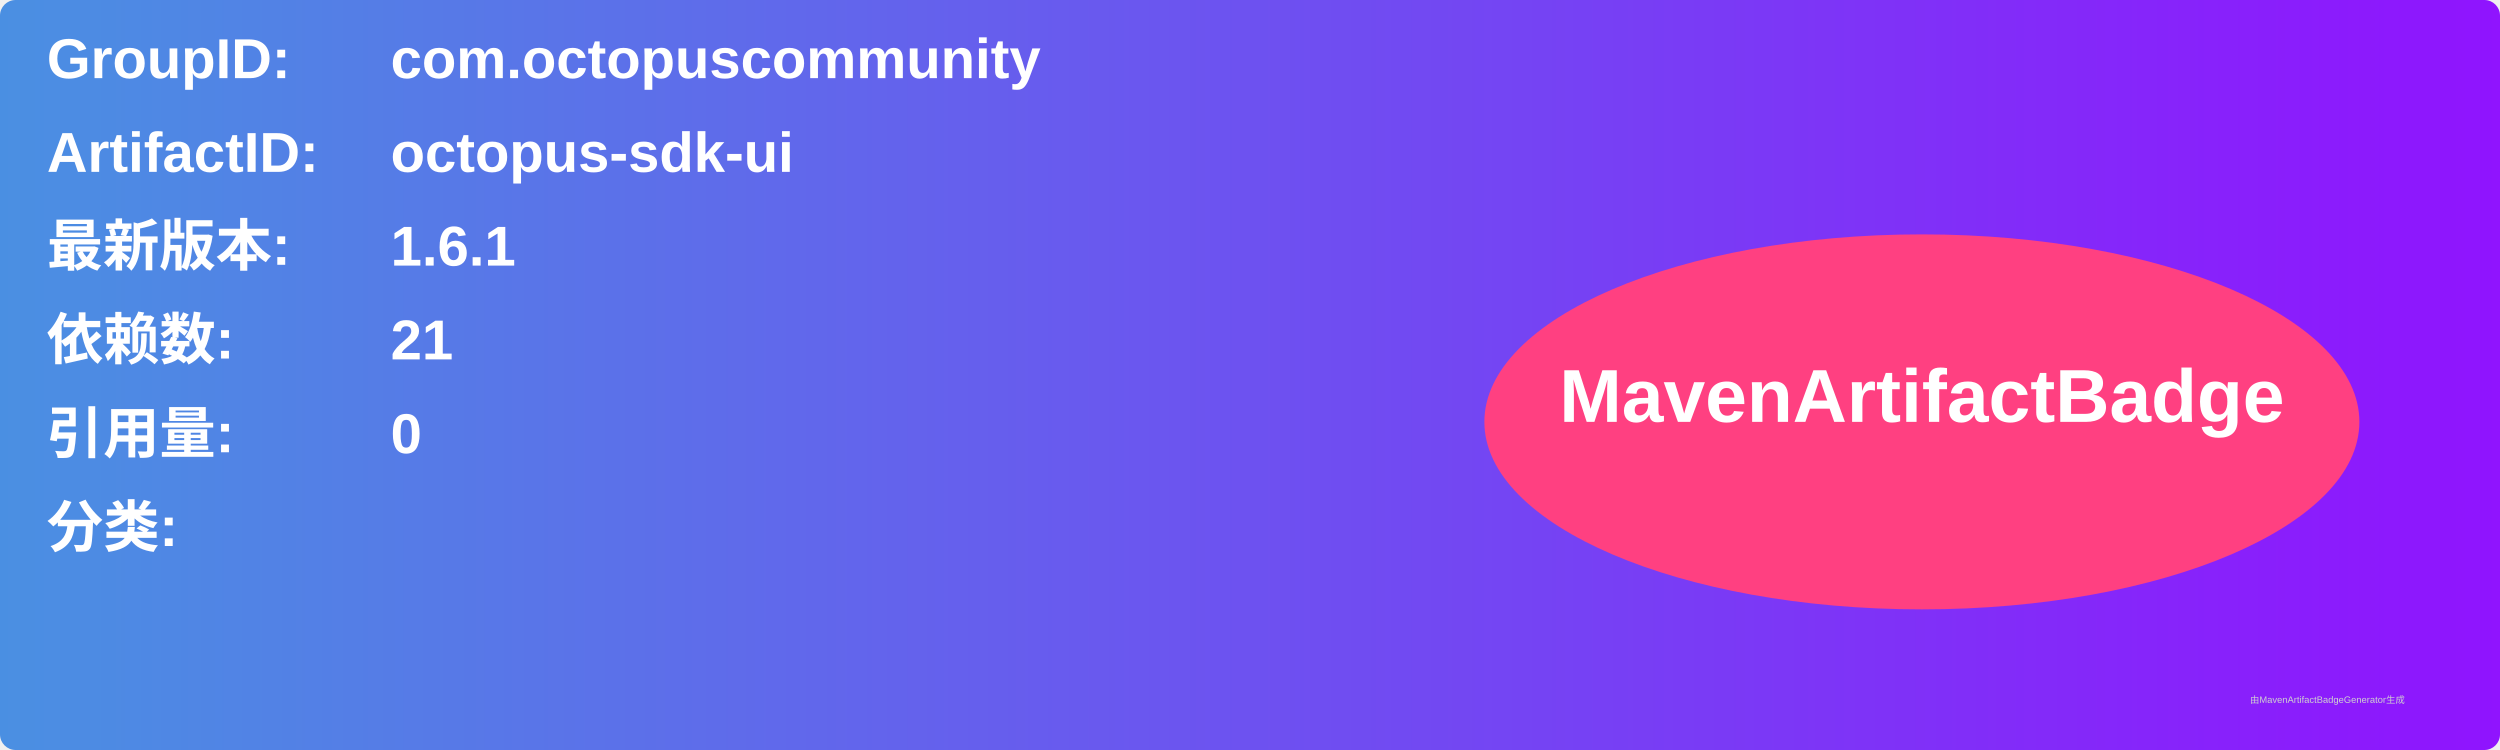
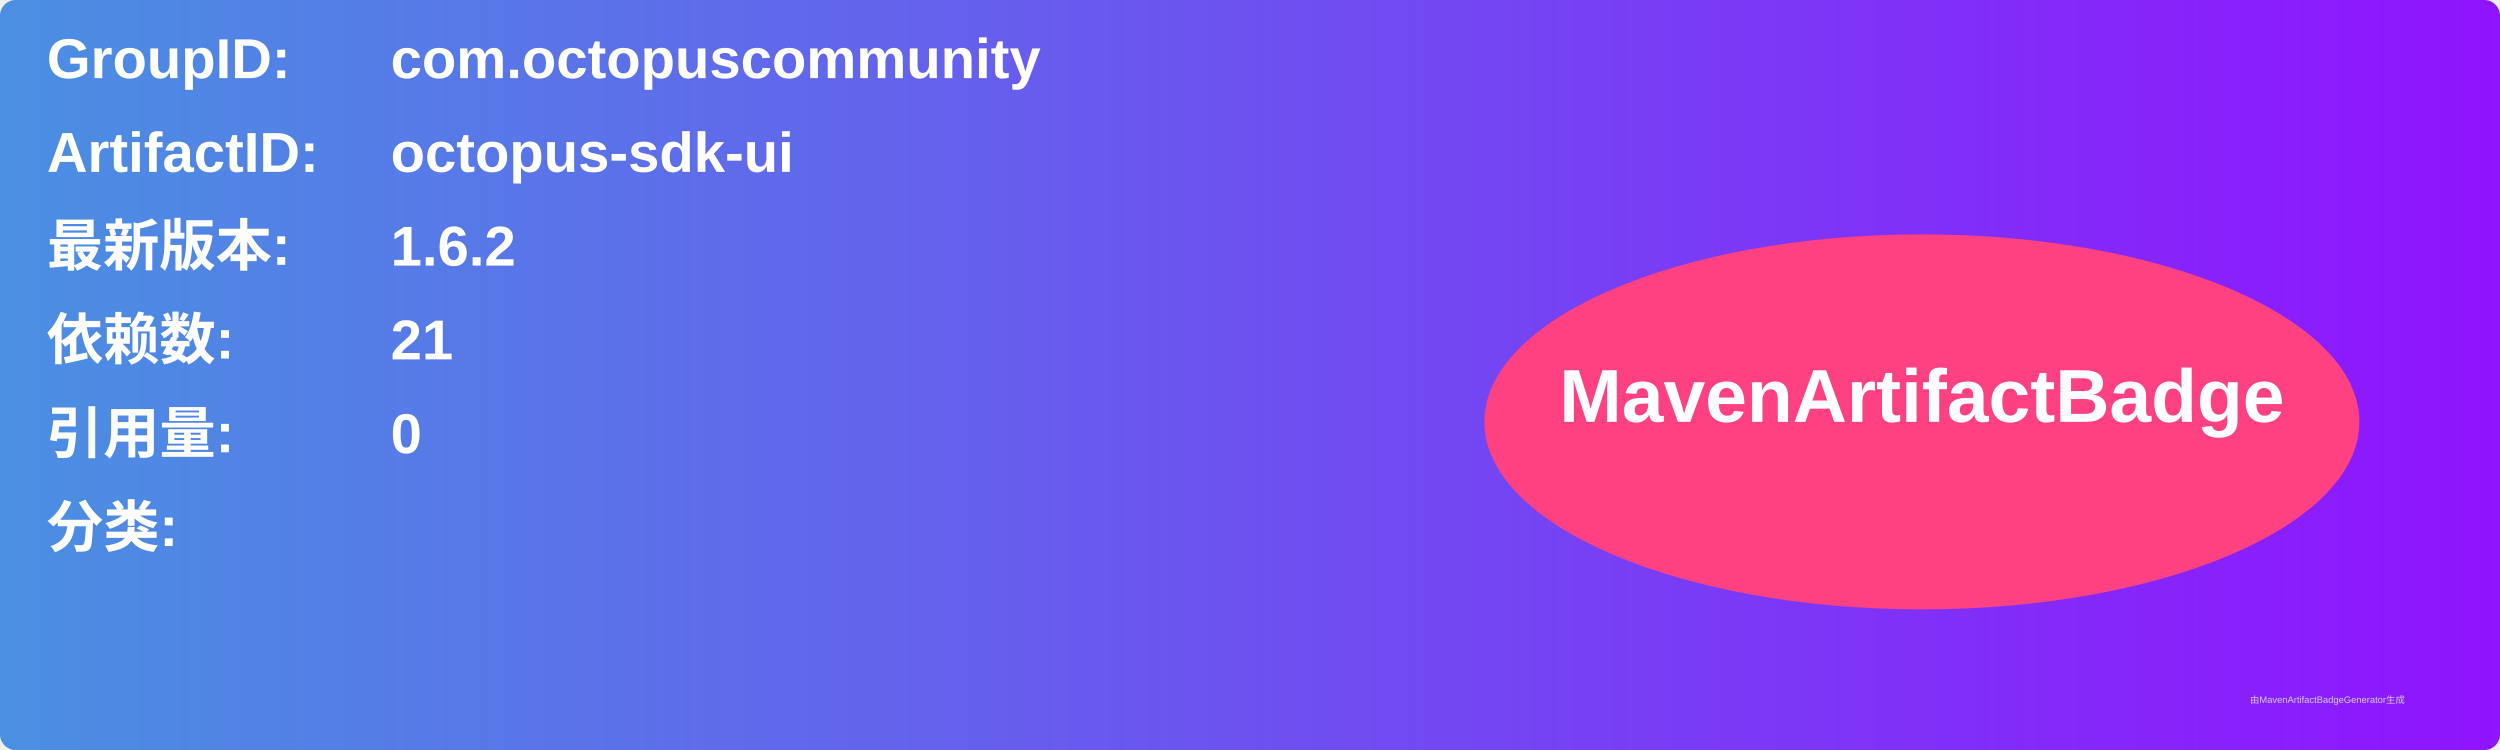
<svg xmlns="http://www.w3.org/2000/svg" width="800" height="240" viewBox="0 0 800 240">
  <linearGradient id="grad" x1="0%" y1="0%" x2="100%" y2="0%">
    <stop offset="0%" stop-color="#4a90e2" />
    <stop offset="100%" stop-color="#9013fe" />
  </linearGradient>
  <rect width="100%" height="100%" rx="5" ry="5" fill="url(#grad)" />
  <g transform="translate(15, 15)">
    <text x="0" y="10" font-family="Arial" font-size="18" fill="white" font-weight="bold" width="260">GroupID:</text>
    <text x="110" y="10" font-family="Arial" font-size="18" fill="white" font-weight="bold" width="460">com.octopuscommunity</text>
    <text x="0" y="40" font-family="Arial" font-size="18" fill="white" font-weight="bold" width="260">ArtifactID:</text>
    <text x="110" y="40" font-family="Arial" font-size="18" fill="white" font-weight="bold" width="460">octopus-sdk-ui</text>
    <text x="0" y="70" font-family="Arial" font-size="18" fill="white" font-weight="bold">最新版本:</text>
    <text x="110" y="70" font-family="Arial" font-size="18" fill="white" font-weight="bold">
-       <tspan font-weight="bold">1.6.1</tspan>
+       <tspan font-weight="bold">1.6.2</tspan>
    </text>
    <text x="0" y="100" font-family="Arial" font-size="18" fill="white" font-weight="bold">依赖数: </text>
    <text x="110" y="100" font-family="Arial" font-size="18" fill="white">
      <tspan font-weight="bold">21</tspan>
    </text>
    <text x="0" y="130" font-family="Arial" font-size="18" fill="white" font-weight="bold">引用量: </text>
    <text x="110" y="130" font-family="Arial" font-size="18" fill="white">
      <tspan font-weight="bold">0</tspan>
    </text>
    <text x="0" y="160" font-family="Arial" font-size="18" fill="white" font-weight="bold">分类:</text>
    <text x="10" y="190" font-family="Arial" font-size="10" fill="white">
      <tspan font-weight="bold" />
    </text>
    <ellipse cx="600" cy="120" rx="140" ry="60" fill="#ff4081" />
    <text x="600" y="120" text-anchor="middle" font-family="Arial" font-size="24" fill="white" font-weight="bold">MavenArtifactBadge</text>
  </g>
  <text x="720" y="225" font-family="Arial" font-size="3" fill="#d0d0d0">由MavenArtifactBadgeGenerator生成</text>
</svg>
